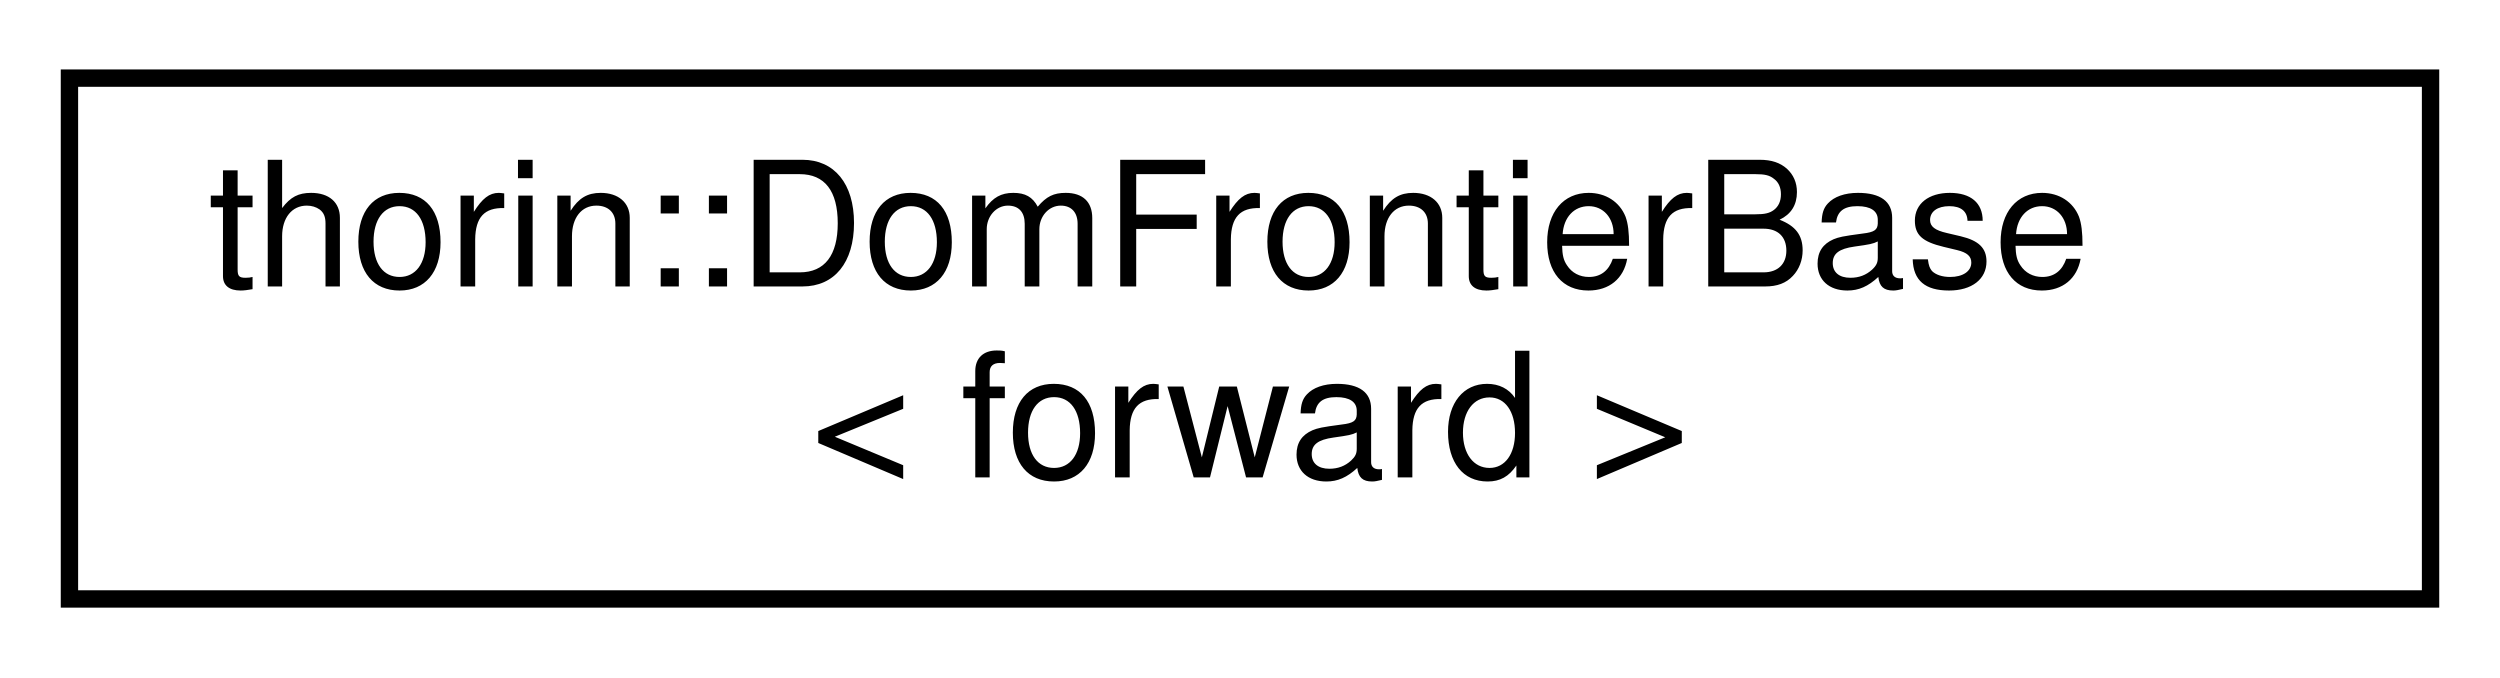
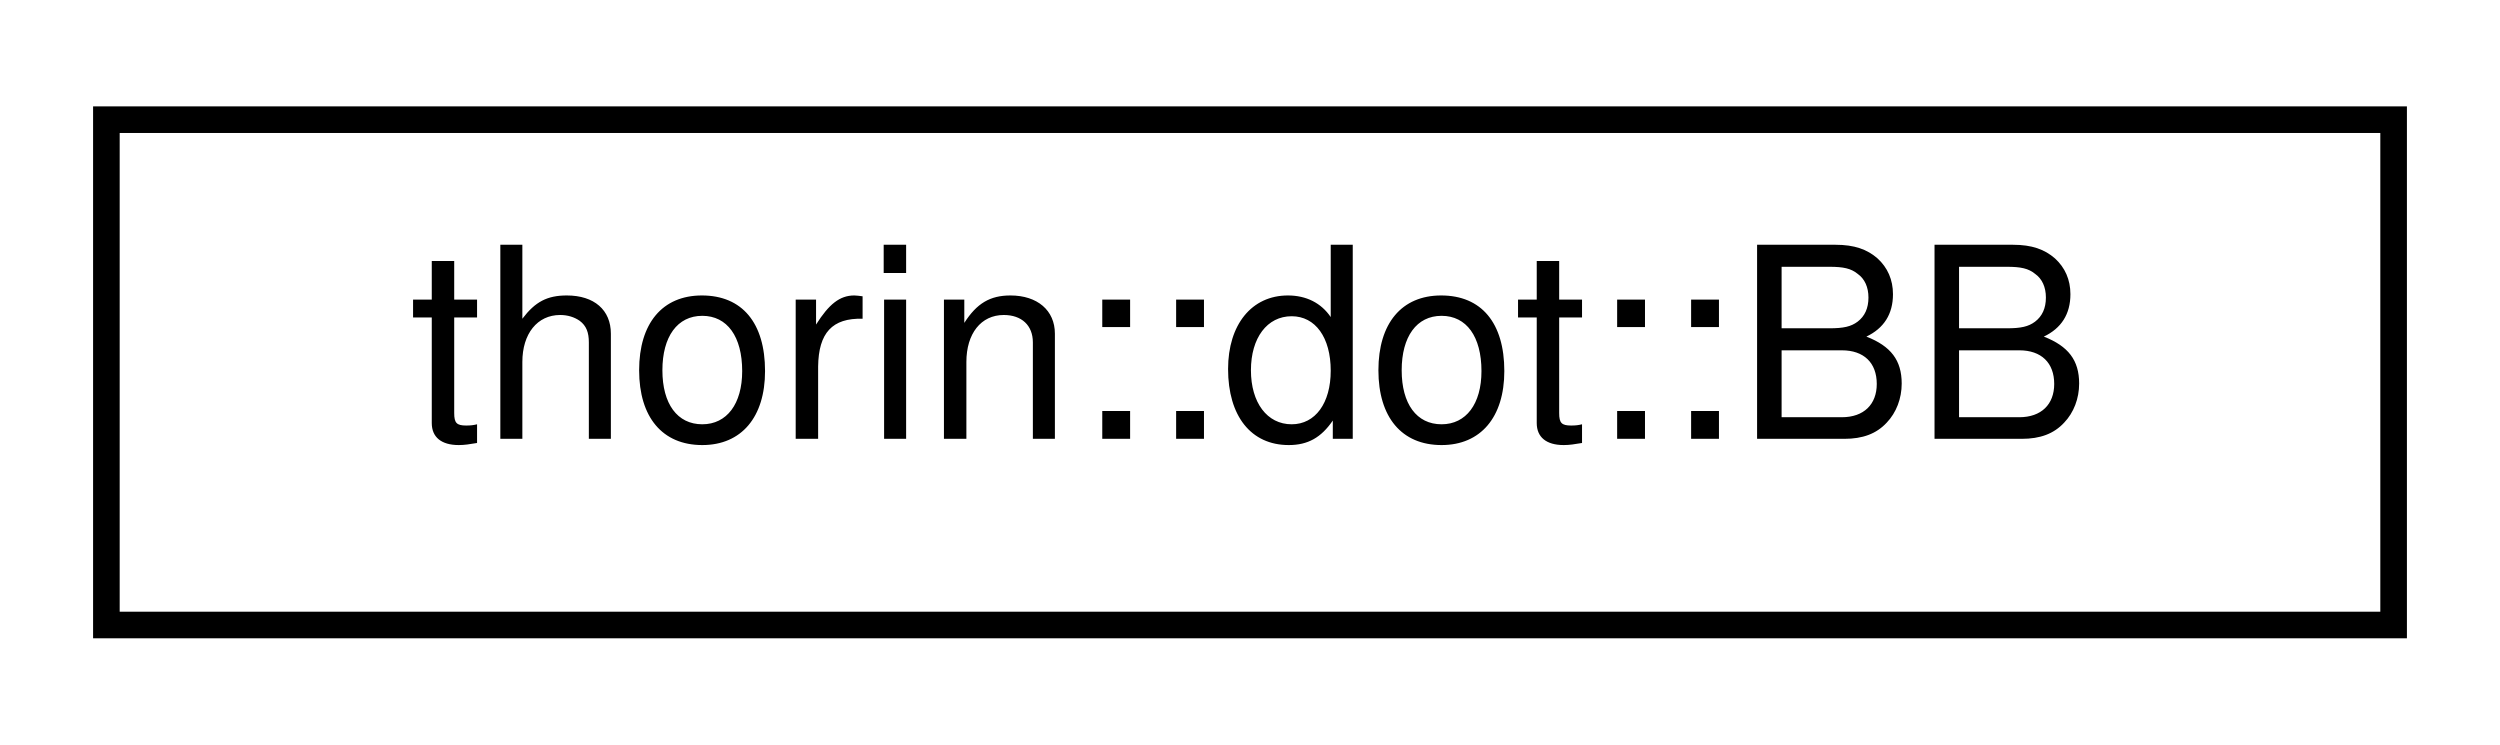
- <svg xmlns="http://www.w3.org/2000/svg" xmlns:xlink="http://www.w3.org/1999/xlink" width="144pt" height="39pt" viewBox="0.00 0.00 144.00 39.00">
-   <g id="graph0" class="graph" transform="scale(1 1) rotate(0) translate(4 35)">
+ <svg xmlns="http://www.w3.org/2000/svg" xmlns:xlink="http://www.w3.org/1999/xlink" width="94pt" height="28pt" viewBox="0.00 0.00 94.00 28.00">
+   <g id="graph0" class="graph" transform="scale(1 1) rotate(0) translate(4 24)">
    <g id="node1" class="node">
      <g id="a_node1">
-         <a xlink:href="classthorin_1_1DomFrontierBase.html" target="_top" xlink:title="A Dominance Frontier Graph.">
-           <polygon fill="none" stroke="black" points="0,-0.5 0,-30.5 136,-30.5 136,-0.5 0,-0.5" />
-           <text text-anchor="start" x="8" y="-18.5" font-family="Helvetica,sans-Serif" font-size="10.00">thorin::DomFrontierBase</text>
-           <text text-anchor="middle" x="68" y="-7.5" font-family="Helvetica,sans-Serif" font-size="10.00">&lt; forward &gt;</text>
+         <a xlink:href="namespacethorin_1_1dot.html#classthorin_1_1dot_1_1BB" target="_top" xlink:title=" ">
+           <polygon fill="none" stroke="black" points="0,-0.5 0,-19.5 86,-19.5 86,-0.5 0,-0.5" />
+           <text text-anchor="middle" x="43" y="-7.5" font-family="Helvetica,sans-Serif" font-size="10.00">thorin::dot::BB</text>
        </a>
      </g>
    </g>
  </g>
</svg>
